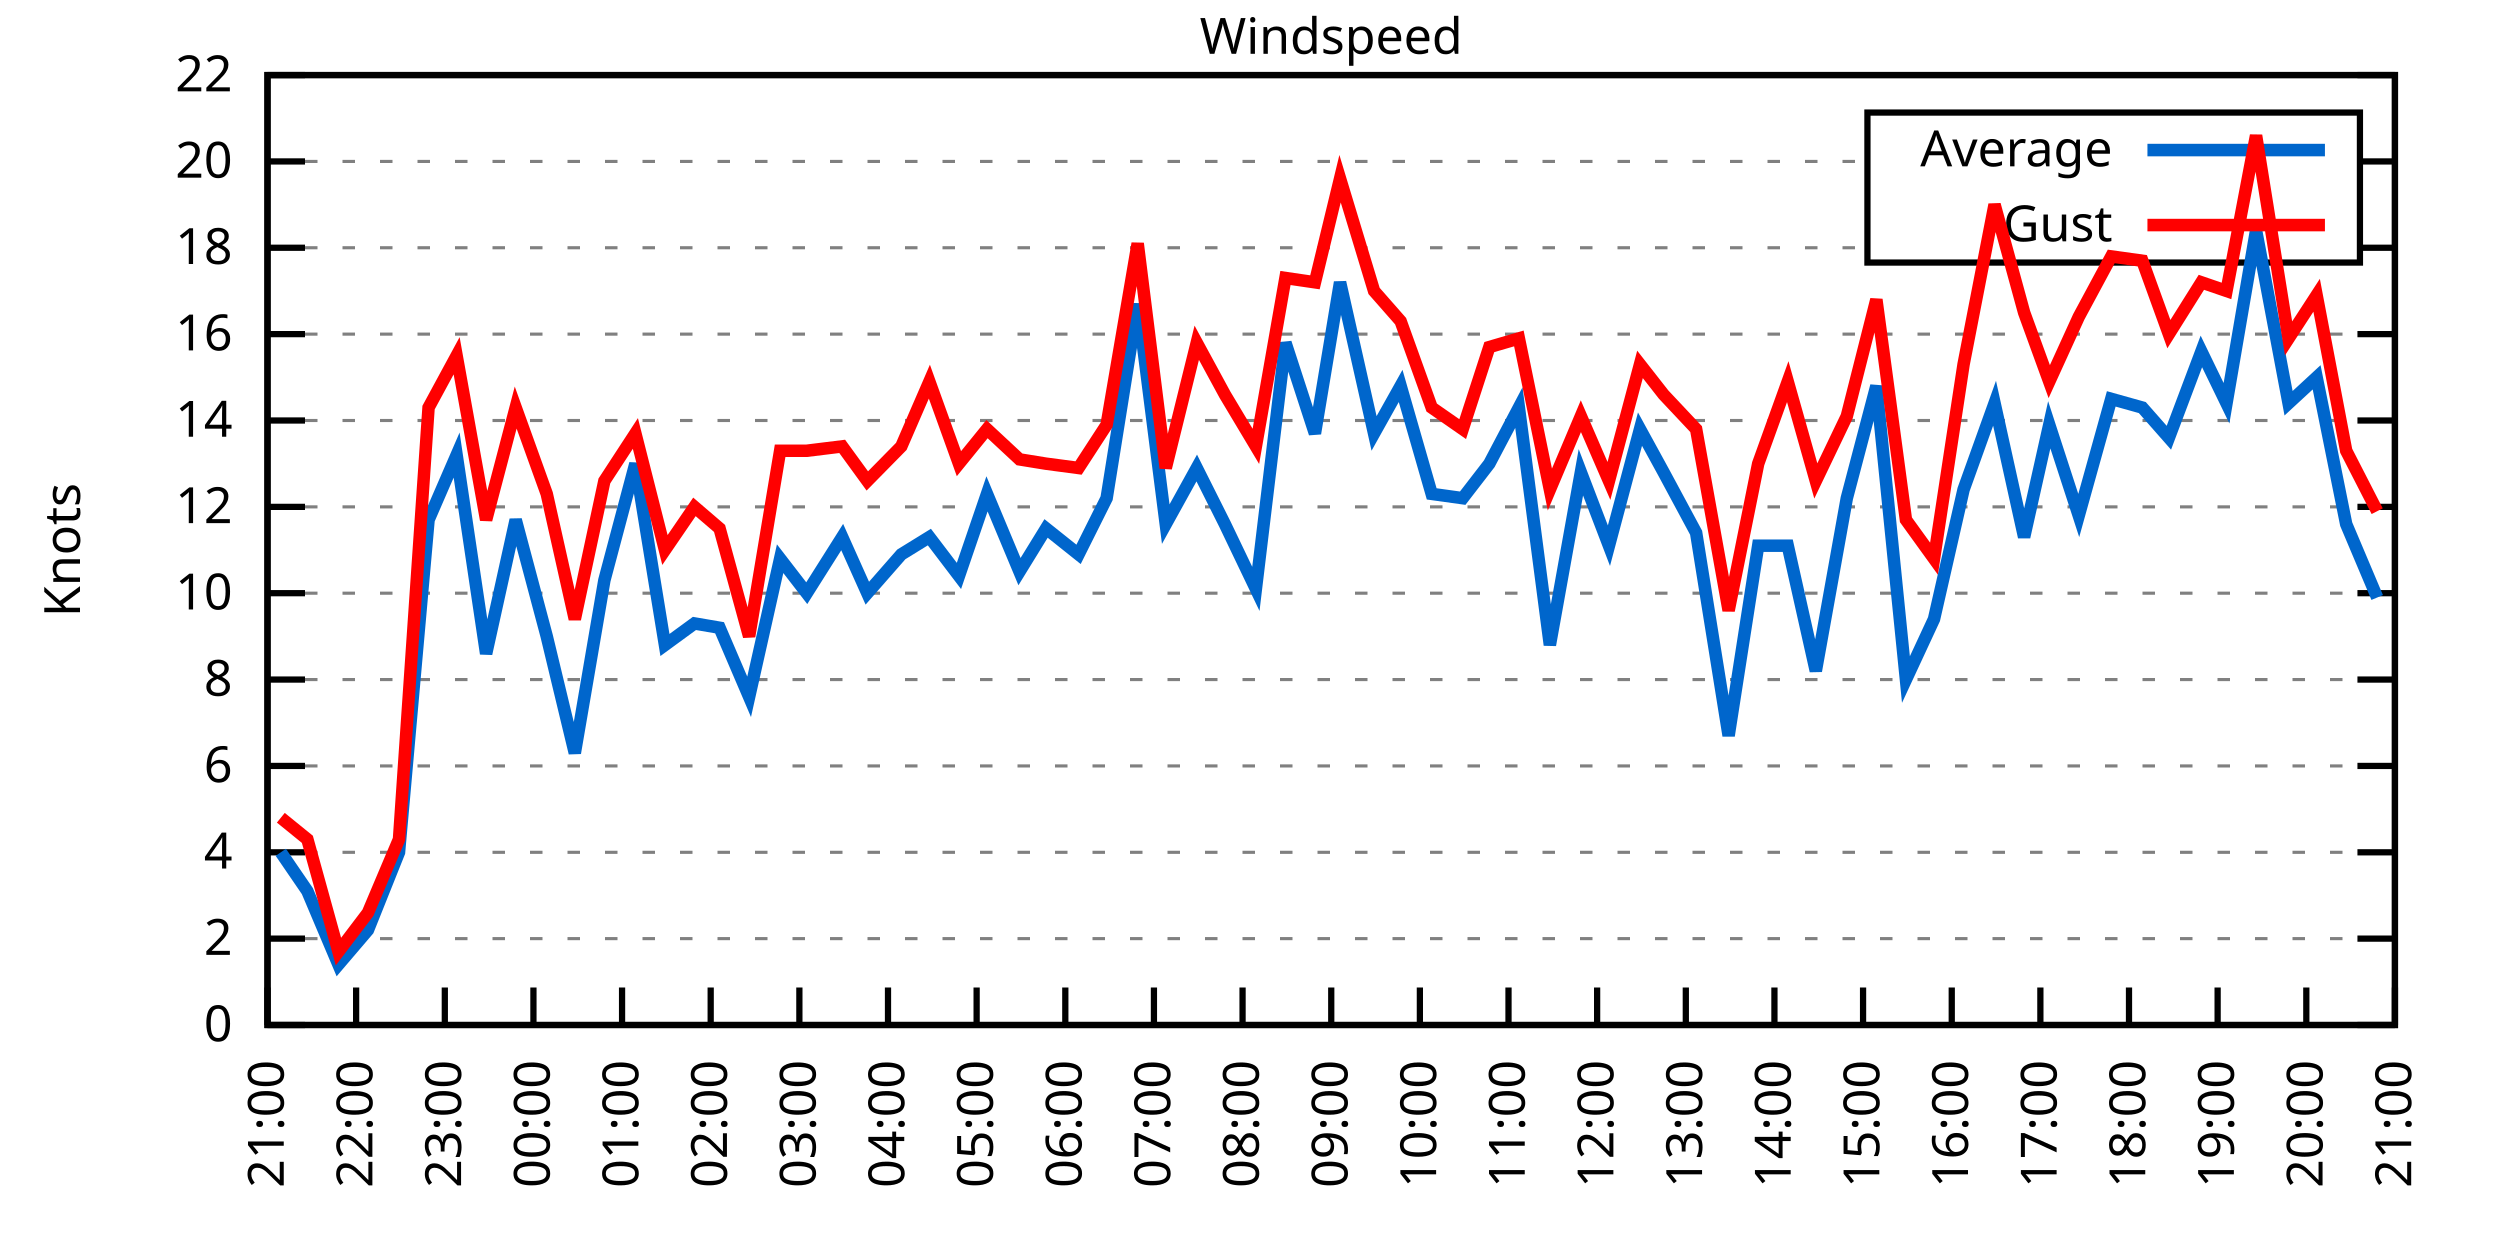
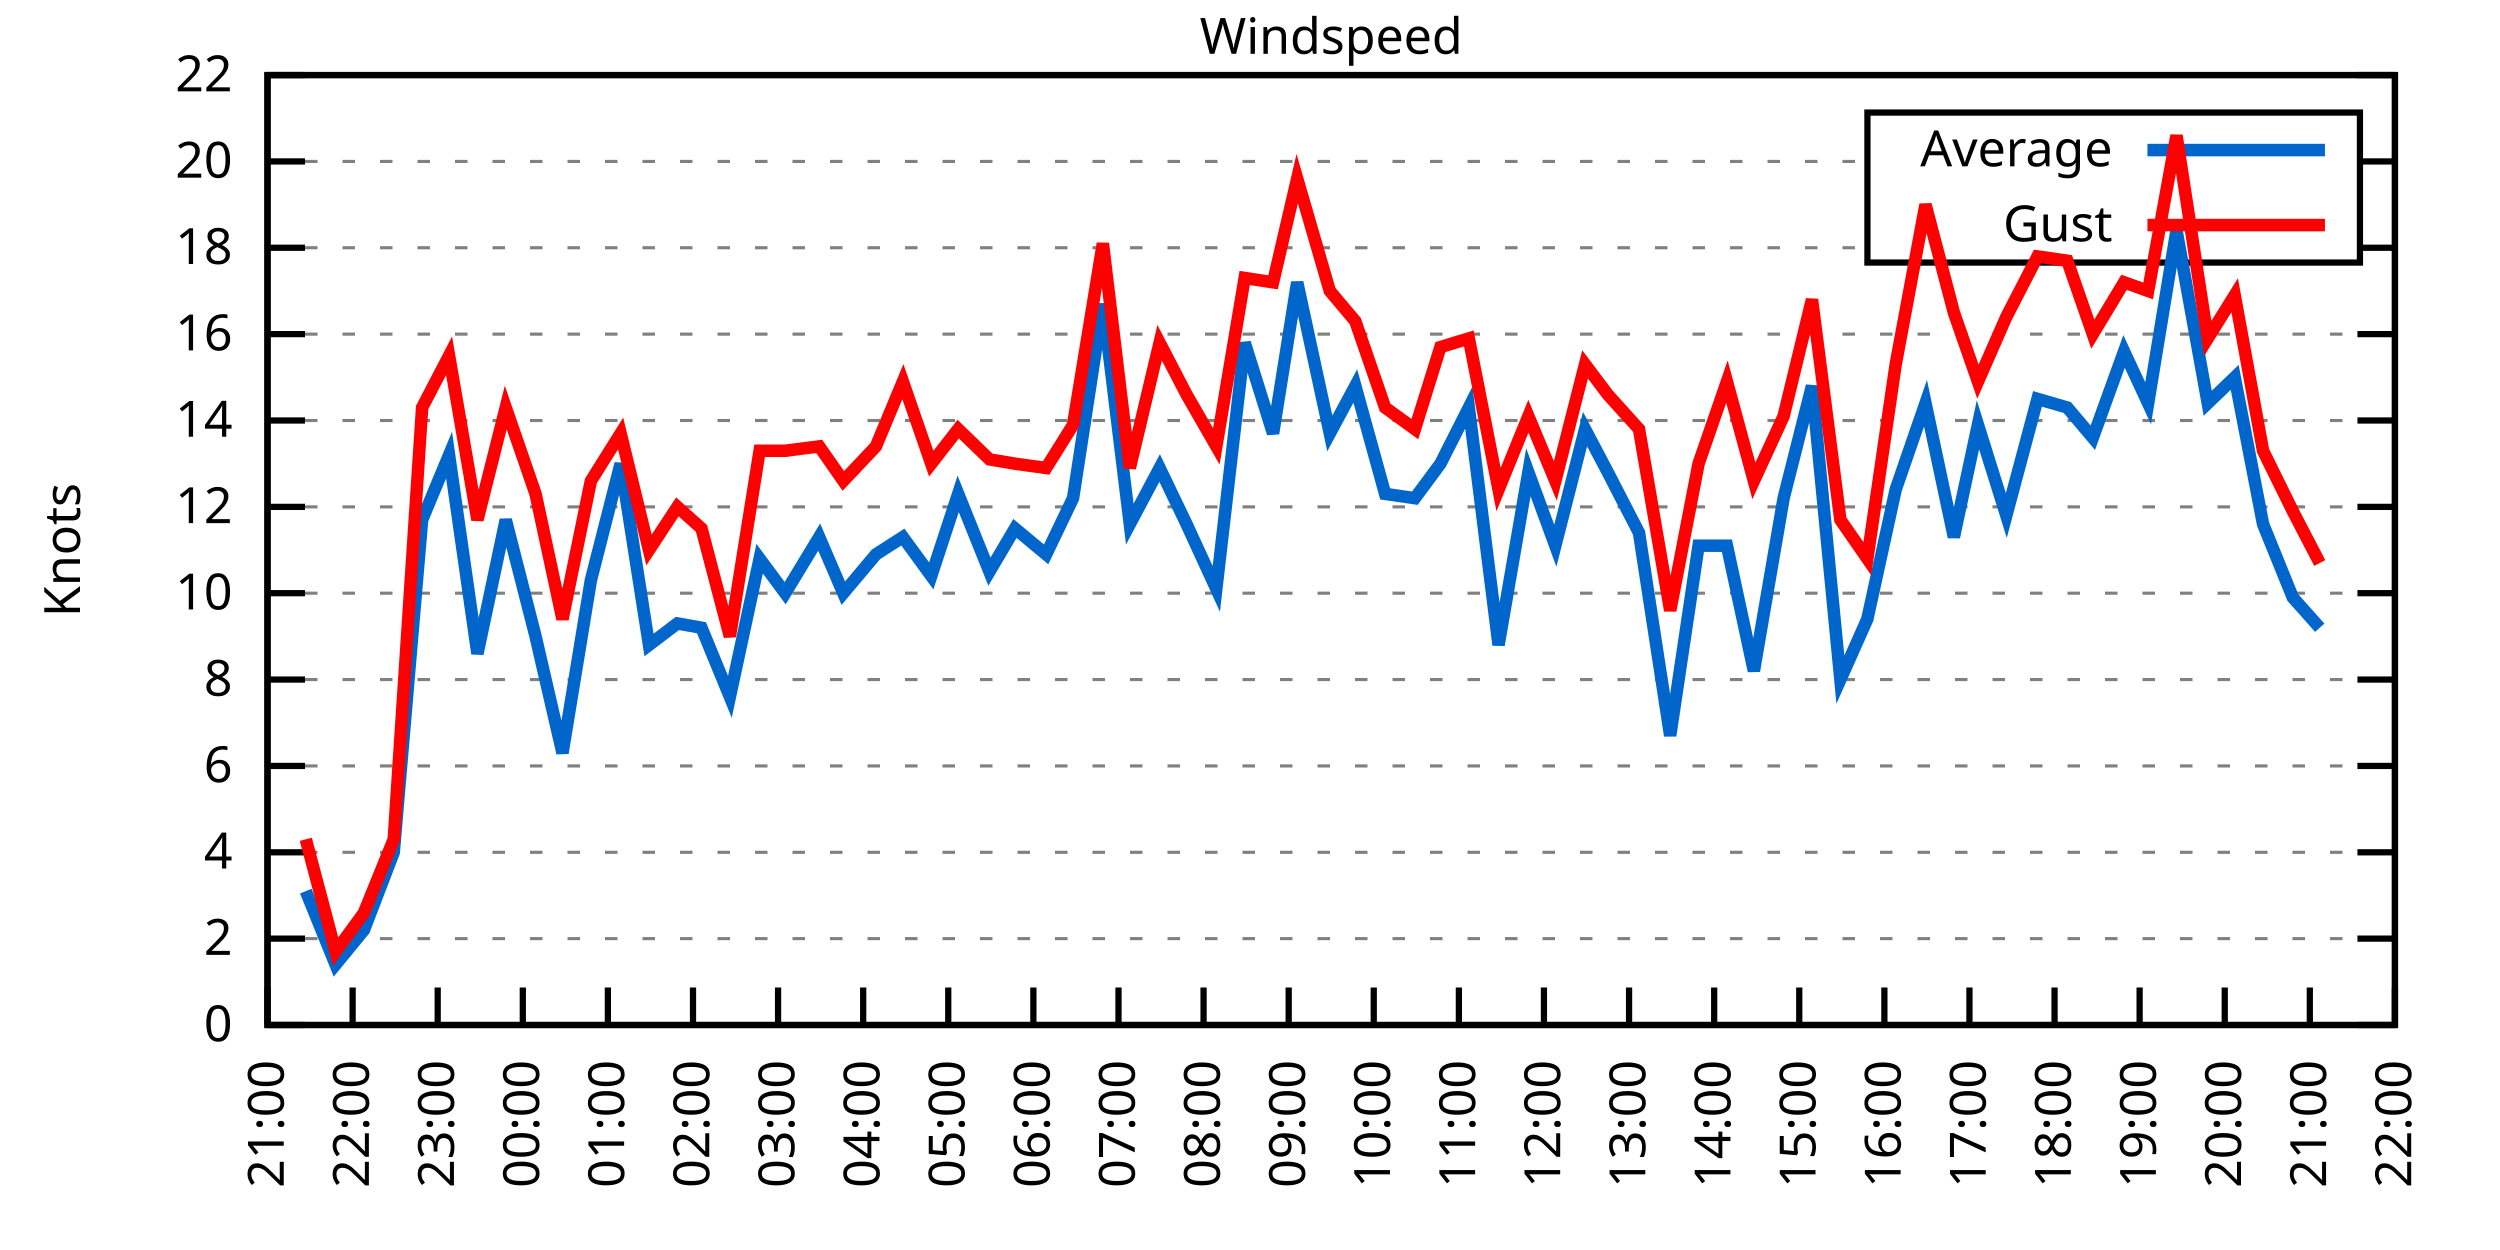
<svg xmlns="http://www.w3.org/2000/svg" xmlns:xlink="http://www.w3.org/1999/xlink" width="400" height="200" viewBox="0 0 400 200">
  <g id="gnuplot_canvas">
    <rect x="0" y="0" width="400" height="200" fill="none" />
    <defs>
      <circle id="gpDot" r="0.5" stroke-width="0.5" stroke="currentColor" />
      <path id="gpPt0" stroke-width="0.333" stroke="currentColor" d="M-1,0 h2 M0,-1 v2" />
      <path id="gpPt1" stroke-width="0.333" stroke="currentColor" d="M-1,-1 L1,1 M1,-1 L-1,1" />
      <path id="gpPt2" stroke-width="0.333" stroke="currentColor" d="M-1,0 L1,0 M0,-1 L0,1 M-1,-1 L1,1 M-1,1 L1,-1" />
      <rect id="gpPt3" stroke-width="0.333" stroke="currentColor" x="-1" y="-1" width="2" height="2" />
      <rect id="gpPt4" stroke-width="0.333" stroke="currentColor" fill="currentColor" x="-1" y="-1" width="2" height="2" />
      <circle id="gpPt5" stroke-width="0.333" stroke="currentColor" cx="0" cy="0" r="1" />
      <use xlink:href="#gpPt5" id="gpPt6" fill="currentColor" stroke="none" />
      <path id="gpPt7" stroke-width="0.333" stroke="currentColor" d="M0,-1.33 L-1.33,0.67 L1.33,0.67 z" />
      <use xlink:href="#gpPt7" id="gpPt8" fill="currentColor" stroke="none" />
      <use xlink:href="#gpPt7" id="gpPt9" stroke="currentColor" transform="rotate(180)" />
      <use xlink:href="#gpPt9" id="gpPt10" fill="currentColor" stroke="none" />
      <use xlink:href="#gpPt3" id="gpPt11" stroke="currentColor" transform="rotate(45)" />
      <use xlink:href="#gpPt11" id="gpPt12" fill="currentColor" stroke="none" />
      <path id="gpPt13" stroke-width="0.333" stroke="currentColor" d="M0,1.330 L1.265,0.411 L0.782,-1.067 L-0.782,-1.076 L-1.265,0.411 z" />
      <use xlink:href="#gpPt13" id="gpPt14" fill="currentColor" stroke="none" />
      <filter id="textbox" filterUnits="objectBoundingBox" x="0" y="0" height="1" width="1">
        <feFlood flood-color="white" flood-opacity="1" result="bgnd" />
        <feComposite in="SourceGraphic" in2="bgnd" operator="atop" />
      </filter>
      <filter id="greybox" filterUnits="objectBoundingBox" x="0" y="0" height="1" width="1">
        <feFlood flood-color="lightgrey" flood-opacity="1" result="grey" />
        <feComposite in="SourceGraphic" in2="grey" operator="atop" />
      </filter>
    </defs>
    <g fill="none" color="white" stroke="currentColor" stroke-width="1.00" stroke-linecap="butt" stroke-linejoin="miter">
</g>
    <g fill="none" color="black" stroke="currentColor" stroke-width="1.00" stroke-linecap="butt" stroke-linejoin="miter">
      <g stroke="none" shape-rendering="crispEdges">
        <polygon fill="rgb(255, 255, 255)" points="42.80,164.00 383.18,164.00 383.18,12.02 42.80,12.02 " />
      </g>
    </g>
    <g fill="none" color="black" stroke="currentColor" stroke-width="1.00" stroke-linecap="butt" stroke-linejoin="miter">
</g>
    <g fill="none" color="black" stroke="black" stroke-width="0.50" stroke-linecap="butt" stroke-linejoin="miter">
</g>
    <g fill="none" color="gray" stroke="currentColor" stroke-width="0.50" stroke-linecap="butt" stroke-linejoin="miter">
      <path stroke="gray" stroke-dasharray="2,4" class="gridline" d="M42.80,164.00 L383.19,164.00  " />
    </g>
    <g fill="none" color="gray" stroke="gray" stroke-width="1.00" stroke-linecap="butt" stroke-linejoin="miter">
</g>
    <g fill="none" color="black" stroke="currentColor" stroke-width="1.00" stroke-linecap="butt" stroke-linejoin="miter">
      <path stroke="black" d="M42.80,164.00 L48.80,164.00 M383.19,164.00 L377.19,164.00  " />
      <g transform="translate(37.20,166.60)" stroke="none" fill="black" font-family="Sans" font-size="8.00" text-anchor="end">
        <text>
          <tspan font-family="Sans"> 0</tspan>
        </text>
      </g>
    </g>
    <g fill="none" color="black" stroke="currentColor" stroke-width="1.00" stroke-linecap="butt" stroke-linejoin="miter">
</g>
    <g fill="none" color="black" stroke="black" stroke-width="0.50" stroke-linecap="butt" stroke-linejoin="miter">
</g>
    <g fill="none" color="gray" stroke="currentColor" stroke-width="0.50" stroke-linecap="butt" stroke-linejoin="miter">
      <path stroke="gray" stroke-dasharray="2,4" class="gridline" d="M42.80,150.18 L383.19,150.18  " />
    </g>
    <g fill="none" color="gray" stroke="gray" stroke-width="1.00" stroke-linecap="butt" stroke-linejoin="miter">
</g>
    <g fill="none" color="black" stroke="currentColor" stroke-width="1.00" stroke-linecap="butt" stroke-linejoin="miter">
      <path stroke="black" d="M42.80,150.18 L48.80,150.18 M383.19,150.18 L377.19,150.18  " />
      <g transform="translate(37.20,152.78)" stroke="none" fill="black" font-family="Sans" font-size="8.00" text-anchor="end">
        <text>
          <tspan font-family="Sans"> 2</tspan>
        </text>
      </g>
    </g>
    <g fill="none" color="black" stroke="currentColor" stroke-width="1.00" stroke-linecap="butt" stroke-linejoin="miter">
</g>
    <g fill="none" color="black" stroke="black" stroke-width="0.50" stroke-linecap="butt" stroke-linejoin="miter">
</g>
    <g fill="none" color="gray" stroke="currentColor" stroke-width="0.50" stroke-linecap="butt" stroke-linejoin="miter">
      <path stroke="gray" stroke-dasharray="2,4" class="gridline" d="M42.80,136.37 L383.19,136.37  " />
    </g>
    <g fill="none" color="gray" stroke="gray" stroke-width="1.00" stroke-linecap="butt" stroke-linejoin="miter">
</g>
    <g fill="none" color="black" stroke="currentColor" stroke-width="1.00" stroke-linecap="butt" stroke-linejoin="miter">
      <path stroke="black" d="M42.80,136.37 L48.80,136.37 M383.19,136.37 L377.19,136.37  " />
      <g transform="translate(37.20,138.97)" stroke="none" fill="black" font-family="Sans" font-size="8.00" text-anchor="end">
        <text>
          <tspan font-family="Sans"> 4</tspan>
        </text>
      </g>
    </g>
    <g fill="none" color="black" stroke="currentColor" stroke-width="1.00" stroke-linecap="butt" stroke-linejoin="miter">
</g>
    <g fill="none" color="black" stroke="black" stroke-width="0.50" stroke-linecap="butt" stroke-linejoin="miter">
</g>
    <g fill="none" color="gray" stroke="currentColor" stroke-width="0.50" stroke-linecap="butt" stroke-linejoin="miter">
      <path stroke="gray" stroke-dasharray="2,4" class="gridline" d="M42.80,122.55 L383.19,122.55  " />
    </g>
    <g fill="none" color="gray" stroke="gray" stroke-width="1.00" stroke-linecap="butt" stroke-linejoin="miter">
</g>
    <g fill="none" color="black" stroke="currentColor" stroke-width="1.00" stroke-linecap="butt" stroke-linejoin="miter">
      <path stroke="black" d="M42.80,122.55 L48.80,122.55 M383.19,122.55 L377.19,122.55  " />
      <g transform="translate(37.20,125.15)" stroke="none" fill="black" font-family="Sans" font-size="8.00" text-anchor="end">
        <text>
          <tspan font-family="Sans"> 6</tspan>
        </text>
      </g>
    </g>
    <g fill="none" color="black" stroke="currentColor" stroke-width="1.00" stroke-linecap="butt" stroke-linejoin="miter">
</g>
    <g fill="none" color="black" stroke="black" stroke-width="0.50" stroke-linecap="butt" stroke-linejoin="miter">
</g>
    <g fill="none" color="gray" stroke="currentColor" stroke-width="0.50" stroke-linecap="butt" stroke-linejoin="miter">
      <path stroke="gray" stroke-dasharray="2,4" class="gridline" d="M42.80,108.73 L383.19,108.73  " />
    </g>
    <g fill="none" color="gray" stroke="gray" stroke-width="1.00" stroke-linecap="butt" stroke-linejoin="miter">
</g>
    <g fill="none" color="black" stroke="currentColor" stroke-width="1.00" stroke-linecap="butt" stroke-linejoin="miter">
      <path stroke="black" d="M42.80,108.73 L48.80,108.73 M383.19,108.73 L377.19,108.73  " />
      <g transform="translate(37.20,111.33)" stroke="none" fill="black" font-family="Sans" font-size="8.00" text-anchor="end">
        <text>
          <tspan font-family="Sans"> 8</tspan>
        </text>
      </g>
    </g>
    <g fill="none" color="black" stroke="currentColor" stroke-width="1.00" stroke-linecap="butt" stroke-linejoin="miter">
</g>
    <g fill="none" color="black" stroke="black" stroke-width="0.50" stroke-linecap="butt" stroke-linejoin="miter">
</g>
    <g fill="none" color="gray" stroke="currentColor" stroke-width="0.50" stroke-linecap="butt" stroke-linejoin="miter">
      <path stroke="gray" stroke-dasharray="2,4" class="gridline" d="M42.80,94.91 L383.19,94.91  " />
    </g>
    <g fill="none" color="gray" stroke="gray" stroke-width="1.00" stroke-linecap="butt" stroke-linejoin="miter">
</g>
    <g fill="none" color="black" stroke="currentColor" stroke-width="1.00" stroke-linecap="butt" stroke-linejoin="miter">
      <path stroke="black" d="M42.80,94.91 L48.80,94.91 M383.19,94.91 L377.19,94.91  " />
      <g transform="translate(37.20,97.51)" stroke="none" fill="black" font-family="Sans" font-size="8.00" text-anchor="end">
        <text>
          <tspan font-family="Sans"> 10</tspan>
        </text>
      </g>
    </g>
    <g fill="none" color="black" stroke="currentColor" stroke-width="1.00" stroke-linecap="butt" stroke-linejoin="miter">
</g>
    <g fill="none" color="black" stroke="black" stroke-width="0.50" stroke-linecap="butt" stroke-linejoin="miter">
</g>
    <g fill="none" color="gray" stroke="currentColor" stroke-width="0.50" stroke-linecap="butt" stroke-linejoin="miter">
      <path stroke="gray" stroke-dasharray="2,4" class="gridline" d="M42.80,81.10 L383.19,81.10  " />
    </g>
    <g fill="none" color="gray" stroke="gray" stroke-width="1.00" stroke-linecap="butt" stroke-linejoin="miter">
</g>
    <g fill="none" color="black" stroke="currentColor" stroke-width="1.00" stroke-linecap="butt" stroke-linejoin="miter">
      <path stroke="black" d="M42.80,81.10 L48.80,81.10 M383.19,81.10 L377.19,81.10  " />
      <g transform="translate(37.20,83.70)" stroke="none" fill="black" font-family="Sans" font-size="8.00" text-anchor="end">
        <text>
          <tspan font-family="Sans"> 12</tspan>
        </text>
      </g>
    </g>
    <g fill="none" color="black" stroke="currentColor" stroke-width="1.00" stroke-linecap="butt" stroke-linejoin="miter">
</g>
    <g fill="none" color="black" stroke="black" stroke-width="0.50" stroke-linecap="butt" stroke-linejoin="miter">
</g>
    <g fill="none" color="gray" stroke="currentColor" stroke-width="0.50" stroke-linecap="butt" stroke-linejoin="miter">
      <path stroke="gray" stroke-dasharray="2,4" class="gridline" d="M42.80,67.28 L383.19,67.28  " />
    </g>
    <g fill="none" color="gray" stroke="gray" stroke-width="1.00" stroke-linecap="butt" stroke-linejoin="miter">
</g>
    <g fill="none" color="black" stroke="currentColor" stroke-width="1.00" stroke-linecap="butt" stroke-linejoin="miter">
      <path stroke="black" d="M42.80,67.28 L48.80,67.28 M383.19,67.28 L377.19,67.28  " />
      <g transform="translate(37.20,69.88)" stroke="none" fill="black" font-family="Sans" font-size="8.00" text-anchor="end">
        <text>
          <tspan font-family="Sans"> 14</tspan>
        </text>
      </g>
    </g>
    <g fill="none" color="black" stroke="currentColor" stroke-width="1.00" stroke-linecap="butt" stroke-linejoin="miter">
</g>
    <g fill="none" color="black" stroke="black" stroke-width="0.50" stroke-linecap="butt" stroke-linejoin="miter">
</g>
    <g fill="none" color="gray" stroke="currentColor" stroke-width="0.50" stroke-linecap="butt" stroke-linejoin="miter">
      <path stroke="gray" stroke-dasharray="2,4" class="gridline" d="M42.80,53.46 L383.19,53.46  " />
    </g>
    <g fill="none" color="gray" stroke="gray" stroke-width="1.00" stroke-linecap="butt" stroke-linejoin="miter">
</g>
    <g fill="none" color="black" stroke="currentColor" stroke-width="1.00" stroke-linecap="butt" stroke-linejoin="miter">
      <path stroke="black" d="M42.80,53.46 L48.80,53.46 M383.19,53.46 L377.19,53.46  " />
      <g transform="translate(37.20,56.06)" stroke="none" fill="black" font-family="Sans" font-size="8.00" text-anchor="end">
        <text>
          <tspan font-family="Sans"> 16</tspan>
        </text>
      </g>
    </g>
    <g fill="none" color="black" stroke="currentColor" stroke-width="1.00" stroke-linecap="butt" stroke-linejoin="miter">
</g>
    <g fill="none" color="black" stroke="black" stroke-width="0.50" stroke-linecap="butt" stroke-linejoin="miter">
</g>
    <g fill="none" color="gray" stroke="currentColor" stroke-width="0.50" stroke-linecap="butt" stroke-linejoin="miter">
      <path stroke="gray" stroke-dasharray="2,4" class="gridline" d="M42.80,39.64 L298.79,39.64 M377.59,39.64 L383.19,39.64  " />
    </g>
    <g fill="none" color="gray" stroke="gray" stroke-width="1.00" stroke-linecap="butt" stroke-linejoin="miter">
</g>
    <g fill="none" color="black" stroke="currentColor" stroke-width="1.00" stroke-linecap="butt" stroke-linejoin="miter">
      <path stroke="black" d="M42.80,39.64 L48.80,39.64 M383.19,39.64 L377.19,39.64  " />
      <g transform="translate(37.20,42.24)" stroke="none" fill="black" font-family="Sans" font-size="8.00" text-anchor="end">
        <text>
          <tspan font-family="Sans"> 18</tspan>
        </text>
      </g>
    </g>
    <g fill="none" color="black" stroke="currentColor" stroke-width="1.00" stroke-linecap="butt" stroke-linejoin="miter">
</g>
    <g fill="none" color="black" stroke="black" stroke-width="0.50" stroke-linecap="butt" stroke-linejoin="miter">
</g>
    <g fill="none" color="gray" stroke="currentColor" stroke-width="0.50" stroke-linecap="butt" stroke-linejoin="miter">
      <path stroke="gray" stroke-dasharray="2,4" class="gridline" d="M42.80,25.83 L298.79,25.83 M377.59,25.83 L383.19,25.83  " />
    </g>
    <g fill="none" color="gray" stroke="gray" stroke-width="1.00" stroke-linecap="butt" stroke-linejoin="miter">
</g>
    <g fill="none" color="black" stroke="currentColor" stroke-width="1.00" stroke-linecap="butt" stroke-linejoin="miter">
      <path stroke="black" d="M42.80,25.83 L48.80,25.83 M383.19,25.83 L377.19,25.83  " />
      <g transform="translate(37.20,28.43)" stroke="none" fill="black" font-family="Sans" font-size="8.00" text-anchor="end">
        <text>
          <tspan font-family="Sans"> 20</tspan>
        </text>
      </g>
    </g>
    <g fill="none" color="black" stroke="currentColor" stroke-width="1.00" stroke-linecap="butt" stroke-linejoin="miter">
</g>
    <g fill="none" color="black" stroke="black" stroke-width="0.50" stroke-linecap="butt" stroke-linejoin="miter">
</g>
    <g fill="none" color="gray" stroke="currentColor" stroke-width="0.50" stroke-linecap="butt" stroke-linejoin="miter">
      <path stroke="gray" stroke-dasharray="2,4" class="gridline" d="M42.80,12.01 L383.19,12.01  " />
    </g>
    <g fill="none" color="gray" stroke="gray" stroke-width="1.00" stroke-linecap="butt" stroke-linejoin="miter">
</g>
    <g fill="none" color="black" stroke="currentColor" stroke-width="1.00" stroke-linecap="butt" stroke-linejoin="miter">
      <path stroke="black" d="M42.80,12.01 L48.80,12.01 M383.19,12.01 L377.19,12.01  " />
      <g transform="translate(37.20,14.61)" stroke="none" fill="black" font-family="Sans" font-size="8.00" text-anchor="end">
        <text>
          <tspan font-family="Sans"> 22</tspan>
        </text>
      </g>
    </g>
    <g fill="none" color="black" stroke="currentColor" stroke-width="1.00" stroke-linecap="butt" stroke-linejoin="miter">
      <path stroke="black" d="M42.80,164.00 L42.80,158.00  " />
      <g transform="translate(45.40,169.60) rotate(270.00)" stroke="none" fill="black" font-family="Sans" font-size="8.00" text-anchor="end">
        <text>
          <tspan font-family="Sans">21:00</tspan>
        </text>
      </g>
    </g>
    <g fill="none" color="black" stroke="currentColor" stroke-width="1.00" stroke-linecap="butt" stroke-linejoin="miter">
-       <path stroke="black" d="M56.98,164.00 L56.98,158.00  " />
-       <g transform="translate(59.58,169.60) rotate(270.00)" stroke="none" fill="black" font-family="Sans" font-size="8.00" text-anchor="end">
+       <path stroke="black" d="M56.42,164.00 L56.42,158.00  " />
+       <g transform="translate(59.02,169.60) rotate(270.00)" stroke="none" fill="black" font-family="Sans" font-size="8.00" text-anchor="end">
        <text>
          <tspan font-family="Sans">22:00</tspan>
        </text>
      </g>
    </g>
    <g fill="none" color="black" stroke="currentColor" stroke-width="1.00" stroke-linecap="butt" stroke-linejoin="miter">
-       <path stroke="black" d="M71.17,164.00 L71.17,158.00  " />
-       <g transform="translate(73.77,169.60) rotate(270.00)" stroke="none" fill="black" font-family="Sans" font-size="8.00" text-anchor="end">
+       <path stroke="black" d="M70.03,164.00 L70.03,158.00  " />
+       <g transform="translate(72.63,169.60) rotate(270.00)" stroke="none" fill="black" font-family="Sans" font-size="8.00" text-anchor="end">
        <text>
          <tspan font-family="Sans">23:00</tspan>
        </text>
      </g>
    </g>
    <g fill="none" color="black" stroke="currentColor" stroke-width="1.00" stroke-linecap="butt" stroke-linejoin="miter">
-       <path stroke="black" d="M85.35,164.00 L85.35,158.00  " />
-       <g transform="translate(87.95,169.60) rotate(270.00)" stroke="none" fill="black" font-family="Sans" font-size="8.00" text-anchor="end">
+       <path stroke="black" d="M83.65,164.00 L83.65,158.00  " />
+       <g transform="translate(86.25,169.60) rotate(270.00)" stroke="none" fill="black" font-family="Sans" font-size="8.00" text-anchor="end">
        <text>
          <tspan font-family="Sans">00:00</tspan>
        </text>
      </g>
    </g>
    <g fill="none" color="black" stroke="currentColor" stroke-width="1.00" stroke-linecap="butt" stroke-linejoin="miter">
-       <path stroke="black" d="M99.53,164.00 L99.53,158.00  " />
-       <g transform="translate(102.13,169.60) rotate(270.00)" stroke="none" fill="black" font-family="Sans" font-size="8.00" text-anchor="end">
+       <path stroke="black" d="M97.26,164.00 L97.26,158.00  " />
+       <g transform="translate(99.86,169.60) rotate(270.00)" stroke="none" fill="black" font-family="Sans" font-size="8.00" text-anchor="end">
        <text>
          <tspan font-family="Sans">01:00</tspan>
        </text>
      </g>
    </g>
    <g fill="none" color="black" stroke="currentColor" stroke-width="1.00" stroke-linecap="butt" stroke-linejoin="miter">
-       <path stroke="black" d="M113.71,164.00 L113.71,158.00  " />
-       <g transform="translate(116.31,169.60) rotate(270.00)" stroke="none" fill="black" font-family="Sans" font-size="8.00" text-anchor="end">
+       <path stroke="black" d="M110.88,164.00 L110.88,158.00  " />
+       <g transform="translate(113.48,169.60) rotate(270.00)" stroke="none" fill="black" font-family="Sans" font-size="8.00" text-anchor="end">
        <text>
          <tspan font-family="Sans">02:00</tspan>
        </text>
      </g>
    </g>
    <g fill="none" color="black" stroke="currentColor" stroke-width="1.00" stroke-linecap="butt" stroke-linejoin="miter">
-       <path stroke="black" d="M127.90,164.00 L127.90,158.00  " />
-       <g transform="translate(130.50,169.60) rotate(270.00)" stroke="none" fill="black" font-family="Sans" font-size="8.00" text-anchor="end">
+       <path stroke="black" d="M124.49,164.00 L124.49,158.00  " />
+       <g transform="translate(127.09,169.60) rotate(270.00)" stroke="none" fill="black" font-family="Sans" font-size="8.00" text-anchor="end">
        <text>
          <tspan font-family="Sans">03:00</tspan>
        </text>
      </g>
    </g>
    <g fill="none" color="black" stroke="currentColor" stroke-width="1.00" stroke-linecap="butt" stroke-linejoin="miter">
-       <path stroke="black" d="M142.08,164.00 L142.08,158.00  " />
-       <g transform="translate(144.68,169.60) rotate(270.00)" stroke="none" fill="black" font-family="Sans" font-size="8.00" text-anchor="end">
+       <path stroke="black" d="M138.11,164.00 L138.11,158.00  " />
+       <g transform="translate(140.71,169.60) rotate(270.00)" stroke="none" fill="black" font-family="Sans" font-size="8.00" text-anchor="end">
        <text>
          <tspan font-family="Sans">04:00</tspan>
        </text>
      </g>
    </g>
    <g fill="none" color="black" stroke="currentColor" stroke-width="1.00" stroke-linecap="butt" stroke-linejoin="miter">
-       <path stroke="black" d="M156.26,164.00 L156.26,158.00  " />
-       <g transform="translate(158.86,169.60) rotate(270.00)" stroke="none" fill="black" font-family="Sans" font-size="8.00" text-anchor="end">
+       <path stroke="black" d="M151.72,164.00 L151.72,158.00  " />
+       <g transform="translate(154.32,169.60) rotate(270.00)" stroke="none" fill="black" font-family="Sans" font-size="8.00" text-anchor="end">
        <text>
          <tspan font-family="Sans">05:00</tspan>
        </text>
      </g>
    </g>
    <g fill="none" color="black" stroke="currentColor" stroke-width="1.00" stroke-linecap="butt" stroke-linejoin="miter">
-       <path stroke="black" d="M170.45,164.00 L170.45,158.00  " />
-       <g transform="translate(173.05,169.60) rotate(270.00)" stroke="none" fill="black" font-family="Sans" font-size="8.00" text-anchor="end">
+       <path stroke="black" d="M165.34,164.00 L165.34,158.00  " />
+       <g transform="translate(167.94,169.60) rotate(270.00)" stroke="none" fill="black" font-family="Sans" font-size="8.00" text-anchor="end">
        <text>
          <tspan font-family="Sans">06:00</tspan>
        </text>
      </g>
    </g>
    <g fill="none" color="black" stroke="currentColor" stroke-width="1.00" stroke-linecap="butt" stroke-linejoin="miter">
-       <path stroke="black" d="M184.63,164.00 L184.63,158.00  " />
-       <g transform="translate(187.23,169.60) rotate(270.00)" stroke="none" fill="black" font-family="Sans" font-size="8.00" text-anchor="end">
+       <path stroke="black" d="M178.96,164.00 L178.96,158.00  " />
+       <g transform="translate(181.56,169.60) rotate(270.00)" stroke="none" fill="black" font-family="Sans" font-size="8.00" text-anchor="end">
        <text>
          <tspan font-family="Sans">07:00</tspan>
        </text>
      </g>
    </g>
    <g fill="none" color="black" stroke="currentColor" stroke-width="1.00" stroke-linecap="butt" stroke-linejoin="miter">
-       <path stroke="black" d="M198.81,164.00 L198.81,158.00  " />
-       <g transform="translate(201.41,169.60) rotate(270.00)" stroke="none" fill="black" font-family="Sans" font-size="8.00" text-anchor="end">
+       <path stroke="black" d="M192.57,164.00 L192.57,158.00  " />
+       <g transform="translate(195.17,169.60) rotate(270.00)" stroke="none" fill="black" font-family="Sans" font-size="8.00" text-anchor="end">
        <text>
          <tspan font-family="Sans">08:00</tspan>
        </text>
      </g>
    </g>
    <g fill="none" color="black" stroke="currentColor" stroke-width="1.00" stroke-linecap="butt" stroke-linejoin="miter">
-       <path stroke="black" d="M213.00,164.00 L213.00,158.00  " />
-       <g transform="translate(215.60,169.60) rotate(270.00)" stroke="none" fill="black" font-family="Sans" font-size="8.00" text-anchor="end">
+       <path stroke="black" d="M206.19,164.00 L206.19,158.00  " />
+       <g transform="translate(208.79,169.60) rotate(270.00)" stroke="none" fill="black" font-family="Sans" font-size="8.00" text-anchor="end">
        <text>
          <tspan font-family="Sans">09:00</tspan>
        </text>
      </g>
    </g>
    <g fill="none" color="black" stroke="currentColor" stroke-width="1.00" stroke-linecap="butt" stroke-linejoin="miter">
-       <path stroke="black" d="M227.18,164.00 L227.18,158.00  " />
-       <g transform="translate(229.78,169.60) rotate(270.00)" stroke="none" fill="black" font-family="Sans" font-size="8.00" text-anchor="end">
+       <path stroke="black" d="M219.80,164.00 L219.80,158.00  " />
+       <g transform="translate(222.40,169.60) rotate(270.00)" stroke="none" fill="black" font-family="Sans" font-size="8.00" text-anchor="end">
        <text>
          <tspan font-family="Sans">10:00</tspan>
        </text>
      </g>
    </g>
    <g fill="none" color="black" stroke="currentColor" stroke-width="1.00" stroke-linecap="butt" stroke-linejoin="miter">
-       <path stroke="black" d="M241.36,164.00 L241.36,158.00  " />
-       <g transform="translate(243.96,169.60) rotate(270.00)" stroke="none" fill="black" font-family="Sans" font-size="8.00" text-anchor="end">
+       <path stroke="black" d="M233.42,164.00 L233.42,158.00  " />
+       <g transform="translate(236.02,169.60) rotate(270.00)" stroke="none" fill="black" font-family="Sans" font-size="8.00" text-anchor="end">
        <text>
          <tspan font-family="Sans">11:00</tspan>
        </text>
      </g>
    </g>
    <g fill="none" color="black" stroke="currentColor" stroke-width="1.00" stroke-linecap="butt" stroke-linejoin="miter">
-       <path stroke="black" d="M255.54,164.00 L255.54,158.00  " />
-       <g transform="translate(258.14,169.60) rotate(270.00)" stroke="none" fill="black" font-family="Sans" font-size="8.00" text-anchor="end">
+       <path stroke="black" d="M247.03,164.00 L247.03,158.00  " />
+       <g transform="translate(249.63,169.60) rotate(270.00)" stroke="none" fill="black" font-family="Sans" font-size="8.00" text-anchor="end">
        <text>
          <tspan font-family="Sans">12:00</tspan>
        </text>
      </g>
    </g>
    <g fill="none" color="black" stroke="currentColor" stroke-width="1.00" stroke-linecap="butt" stroke-linejoin="miter">
-       <path stroke="black" d="M269.73,164.00 L269.73,158.00  " />
-       <g transform="translate(272.33,169.60) rotate(270.00)" stroke="none" fill="black" font-family="Sans" font-size="8.00" text-anchor="end">
+       <path stroke="black" d="M260.65,164.00 L260.65,158.00  " />
+       <g transform="translate(263.25,169.60) rotate(270.00)" stroke="none" fill="black" font-family="Sans" font-size="8.00" text-anchor="end">
        <text>
          <tspan font-family="Sans">13:00</tspan>
        </text>
      </g>
    </g>
    <g fill="none" color="black" stroke="currentColor" stroke-width="1.00" stroke-linecap="butt" stroke-linejoin="miter">
-       <path stroke="black" d="M283.91,164.00 L283.91,158.00  " />
-       <g transform="translate(286.51,169.60) rotate(270.00)" stroke="none" fill="black" font-family="Sans" font-size="8.00" text-anchor="end">
+       <path stroke="black" d="M274.27,164.00 L274.27,158.00  " />
+       <g transform="translate(276.87,169.60) rotate(270.00)" stroke="none" fill="black" font-family="Sans" font-size="8.00" text-anchor="end">
        <text>
          <tspan font-family="Sans">14:00</tspan>
        </text>
      </g>
    </g>
    <g fill="none" color="black" stroke="currentColor" stroke-width="1.00" stroke-linecap="butt" stroke-linejoin="miter">
-       <path stroke="black" d="M298.09,164.00 L298.09,158.00  " />
-       <g transform="translate(300.69,169.60) rotate(270.00)" stroke="none" fill="black" font-family="Sans" font-size="8.00" text-anchor="end">
+       <path stroke="black" d="M287.88,164.00 L287.88,158.00  " />
+       <g transform="translate(290.48,169.60) rotate(270.00)" stroke="none" fill="black" font-family="Sans" font-size="8.00" text-anchor="end">
        <text>
          <tspan font-family="Sans">15:00</tspan>
        </text>
      </g>
    </g>
    <g fill="none" color="black" stroke="currentColor" stroke-width="1.00" stroke-linecap="butt" stroke-linejoin="miter">
-       <path stroke="black" d="M312.28,164.00 L312.28,158.00  " />
-       <g transform="translate(314.88,169.60) rotate(270.00)" stroke="none" fill="black" font-family="Sans" font-size="8.00" text-anchor="end">
+       <path stroke="black" d="M301.50,164.00 L301.50,158.00  " />
+       <g transform="translate(304.10,169.60) rotate(270.00)" stroke="none" fill="black" font-family="Sans" font-size="8.00" text-anchor="end">
        <text>
          <tspan font-family="Sans">16:00</tspan>
        </text>
      </g>
    </g>
    <g fill="none" color="black" stroke="currentColor" stroke-width="1.00" stroke-linecap="butt" stroke-linejoin="miter">
-       <path stroke="black" d="M326.46,164.00 L326.46,158.00  " />
-       <g transform="translate(329.06,169.60) rotate(270.00)" stroke="none" fill="black" font-family="Sans" font-size="8.00" text-anchor="end">
+       <path stroke="black" d="M315.11,164.00 L315.11,158.00  " />
+       <g transform="translate(317.71,169.60) rotate(270.00)" stroke="none" fill="black" font-family="Sans" font-size="8.00" text-anchor="end">
        <text>
          <tspan font-family="Sans">17:00</tspan>
        </text>
      </g>
    </g>
    <g fill="none" color="black" stroke="currentColor" stroke-width="1.00" stroke-linecap="butt" stroke-linejoin="miter">
-       <path stroke="black" d="M340.64,164.00 L340.64,158.00  " />
-       <g transform="translate(343.24,169.60) rotate(270.00)" stroke="none" fill="black" font-family="Sans" font-size="8.00" text-anchor="end">
+       <path stroke="black" d="M328.73,164.00 L328.73,158.00  " />
+       <g transform="translate(331.33,169.60) rotate(270.00)" stroke="none" fill="black" font-family="Sans" font-size="8.00" text-anchor="end">
        <text>
          <tspan font-family="Sans">18:00</tspan>
        </text>
      </g>
    </g>
    <g fill="none" color="black" stroke="currentColor" stroke-width="1.00" stroke-linecap="butt" stroke-linejoin="miter">
-       <path stroke="black" d="M354.82,164.00 L354.82,158.00  " />
-       <g transform="translate(357.42,169.60) rotate(270.00)" stroke="none" fill="black" font-family="Sans" font-size="8.00" text-anchor="end">
+       <path stroke="black" d="M342.34,164.00 L342.34,158.00  " />
+       <g transform="translate(344.94,169.60) rotate(270.00)" stroke="none" fill="black" font-family="Sans" font-size="8.00" text-anchor="end">
        <text>
          <tspan font-family="Sans">19:00</tspan>
        </text>
      </g>
    </g>
    <g fill="none" color="black" stroke="currentColor" stroke-width="1.00" stroke-linecap="butt" stroke-linejoin="miter">
-       <path stroke="black" d="M369.01,164.00 L369.01,158.00  " />
-       <g transform="translate(371.61,169.60) rotate(270.00)" stroke="none" fill="black" font-family="Sans" font-size="8.00" text-anchor="end">
+       <path stroke="black" d="M355.96,164.00 L355.96,158.00  " />
+       <g transform="translate(358.56,169.60) rotate(270.00)" stroke="none" fill="black" font-family="Sans" font-size="8.00" text-anchor="end">
        <text>
          <tspan font-family="Sans">20:00</tspan>
+         </text>
+       </g>
+     </g>
+     <g fill="none" color="black" stroke="currentColor" stroke-width="1.00" stroke-linecap="butt" stroke-linejoin="miter">
+       <path stroke="black" d="M369.57,164.00 L369.57,158.00  " />
+       <g transform="translate(372.17,169.60) rotate(270.00)" stroke="none" fill="black" font-family="Sans" font-size="8.00" text-anchor="end">
+         <text>
+           <tspan font-family="Sans">21:00</tspan>
        </text>
      </g>
    </g>
    <g fill="none" color="black" stroke="currentColor" stroke-width="1.00" stroke-linecap="butt" stroke-linejoin="miter">
      <path stroke="black" d="M383.19,164.00 L383.19,158.00  " />
      <g transform="translate(385.79,169.60) rotate(270.00)" stroke="none" fill="black" font-family="Sans" font-size="8.00" text-anchor="end">
        <text>
-           <tspan font-family="Sans">21:00</tspan>
+           <tspan font-family="Sans">22:00</tspan>
        </text>
      </g>
    </g>
    <g fill="none" color="black" stroke="currentColor" stroke-width="1.00" stroke-linecap="butt" stroke-linejoin="miter">
</g>
    <g fill="none" color="black" stroke="currentColor" stroke-width="1.00" stroke-linecap="butt" stroke-linejoin="miter">
      <path stroke="black" d="M42.80,12.01 L42.80,164.00 L383.19,164.00 L383.19,12.01 L42.80,12.01 Z  " />
    </g>
    <g fill="none" color="black" stroke="currentColor" stroke-width="1.00" stroke-linecap="butt" stroke-linejoin="miter">
</g>
    <g fill="none" color="black" stroke="currentColor" stroke-width="1.00" stroke-linecap="butt" stroke-linejoin="miter">
      <path stroke="black" d="M298.79,42.01 L298.79,18.01 L377.59,18.01 L377.59,42.01 L298.79,42.01 Z  " />
    </g>
    <g id="Windspeed_plot_1">
      <g fill="none" color="white" stroke="black" stroke-width="2.00" stroke-linecap="butt" stroke-linejoin="miter">
</g>
      <g fill="none" color="black" stroke="currentColor" stroke-width="2.00" stroke-linecap="butt" stroke-linejoin="miter">
        <g transform="translate(337.99,26.61)" stroke="none" fill="black" font-family="Sans" font-size="8.00" text-anchor="end">
          <text>
            <tspan font-family="Sans">Average</tspan>
          </text>
        </g>
      </g>
      <g fill="none" color="black" stroke="currentColor" stroke-width="2.00" stroke-linecap="butt" stroke-linejoin="miter">
-         <path stroke="rgb(  0, 102, 204)" d="M343.59,24.01 L371.99,24.01 M44.93,136.37 L49.18,142.58 L54.15,154.33 L58.87,148.80 L63.84,136.37 L68.57,83.17   L73.06,72.81 L77.78,104.59 L82.51,83.17 L87.48,101.82 L91.97,120.48 L96.70,92.84 L101.66,74.19 L106.39,103.20   L111.11,99.75 L115.13,100.44 L119.86,111.49 L124.82,89.39 L129.08,94.91 L134.75,85.93 L138.77,94.91 L144.21,88.70   L148.70,85.93 L153.43,92.15 L157.92,79.02 L163.12,91.46 L167.37,84.55 L172.57,88.70 L177.06,79.71 L182.03,48.63   L186.52,83.86 L191.48,74.88 L195.98,83.86 L200.94,94.22 L205.67,54.84 L210.39,69.35 L214.41,45.17 L219.85,69.35   L224.10,61.75 L229.07,79.02 L234.03,79.71 L238.29,74.19 L243.02,65.21 L247.98,103.20 L252.94,75.57 L257.43,87.31   L262.40,68.66 L266.18,75.57 L271.38,85.24 L276.58,117.71 L281.31,87.31 L286.04,87.31 L290.53,107.35 L295.49,79.71   L300.22,61.75 L304.95,108.73 L309.44,99.06 L314.17,78.33 L319.13,64.52 L323.86,85.93 L327.88,67.97 L332.60,82.48   L337.80,63.82 L342.77,65.21 L347.02,70.04 L352.22,56.23 L356.24,64.52 L360.97,36.88 L366.17,64.52 L370.66,60.37   L375.39,83.86 L380.35,95.60  " />
+         <path stroke="rgb(  0, 102, 204)" d="M343.59,24.01 L371.99,24.01 M48.93,142.58 L53.69,154.33 L58.23,148.80 L63.00,136.37 L67.54,83.17 L71.85,72.81   L76.39,104.59 L80.92,83.17 L85.69,101.82 L90.00,120.48 L94.54,92.84 L99.30,74.19 L103.84,103.20 L108.38,99.75   L112.24,100.44 L116.78,111.49 L121.54,89.39 L125.63,94.91 L131.07,85.93 L134.93,94.91 L140.15,88.70 L144.46,85.93   L149.00,92.15 L153.31,79.02 L158.31,91.46 L162.39,84.55 L167.38,88.70 L171.69,79.71 L176.46,48.63 L180.77,83.86   L185.54,74.88 L189.85,83.86 L194.61,94.22 L199.15,54.84 L203.69,69.35 L207.55,45.17 L212.77,69.35 L216.85,61.75   L221.62,79.02 L226.38,79.71 L230.47,74.19 L235.01,65.21 L239.77,103.20 L244.54,75.57 L248.85,87.31 L253.61,68.66   L257.25,75.57 L262.24,85.24 L267.23,117.71 L271.77,87.31 L276.31,87.31 L280.62,107.35 L285.38,79.71 L289.92,61.75   L294.46,108.73 L298.77,99.06 L303.31,78.33 L308.08,64.52 L312.62,85.93 L316.47,67.97 L321.01,82.48 L326.00,63.82   L330.77,65.21 L334.85,70.04 L339.85,56.23 L343.70,64.52 L348.24,36.88 L353.24,64.52 L357.55,60.37 L362.09,83.86   L366.85,95.60 L371.16,100.44  " />
      </g>
    </g>
    <g id="Windspeed_plot_2">
      <g fill="none" color="black" stroke="currentColor" stroke-width="2.00" stroke-linecap="butt" stroke-linejoin="miter">
        <g transform="translate(337.99,38.61)" stroke="none" fill="black" font-family="Sans" font-size="8.00" text-anchor="end">
          <text>
            <tspan font-family="Sans">Gust</tspan>
          </text>
        </g>
      </g>
      <g fill="none" color="black" stroke="currentColor" stroke-width="2.00" stroke-linecap="butt" stroke-linejoin="miter">
-         <path stroke="rgb(255,   0,   0)" d="M343.59,36.01 L371.99,36.01 M44.93,130.84 L49.18,134.29 L54.15,152.26 L58.87,146.04 L63.84,134.29 L68.57,65.21   L73.06,56.92 L77.78,83.17 L82.51,65.21 L87.48,79.02 L91.97,99.06 L96.70,76.95 L101.66,69.35 L106.39,88.00   L111.11,81.10 L115.13,84.55 L119.86,101.82 L124.82,72.12 L129.08,72.12 L134.75,71.42 L138.77,76.95 L144.21,71.42   L148.70,61.06 L153.43,74.19 L157.92,68.66 L163.12,73.50 L167.37,74.19 L172.57,74.88 L177.06,67.97 L182.03,38.95   L186.52,74.88 L191.48,54.84 L195.98,63.13 L200.94,71.42 L205.67,44.48 L210.39,45.17 L214.41,28.59 L219.85,46.55   L224.10,51.39 L229.07,65.21 L234.03,68.66 L238.29,55.53 L243.02,54.15 L247.98,78.33 L252.94,66.59 L257.43,76.95   L262.40,58.30 L266.18,63.13 L271.38,68.66 L276.58,97.68 L281.31,74.19 L286.04,61.06 L290.53,76.95 L295.49,66.59   L300.22,47.93 L304.95,83.17 L309.44,89.39 L314.17,58.30 L319.13,32.74 L323.86,50.01 L327.88,61.06 L332.60,50.70   L337.80,41.03 L342.77,41.72 L347.02,53.46 L352.22,45.17 L356.24,46.55 L360.97,21.68 L366.17,54.15 L370.66,47.24   L375.39,72.12 L380.35,81.79  " />
+         <path stroke="rgb(255,   0,   0)" d="M343.59,36.01 L371.99,36.01 M48.93,134.29 L53.69,152.26 L58.23,146.04 L63.00,134.29 L67.54,65.21 L71.85,56.92   L76.39,83.17 L80.92,65.21 L85.69,79.02 L90.00,99.06 L94.54,76.95 L99.30,69.35 L103.84,88.00 L108.38,81.10   L112.24,84.55 L116.78,101.82 L121.54,72.12 L125.63,72.12 L131.07,71.42 L134.93,76.95 L140.15,71.42 L144.46,61.06   L149.00,74.19 L153.31,68.66 L158.31,73.50 L162.39,74.19 L167.38,74.88 L171.69,67.97 L176.46,38.95 L180.77,74.88   L185.54,54.84 L189.85,63.13 L194.61,71.42 L199.15,44.48 L203.69,45.17 L207.55,28.59 L212.77,46.55 L216.85,51.39   L221.62,65.21 L226.38,68.66 L230.47,55.53 L235.01,54.15 L239.77,78.33 L244.54,66.59 L248.85,76.95 L253.61,58.30   L257.25,63.13 L262.24,68.66 L267.23,97.68 L271.77,74.19 L276.31,61.06 L280.62,76.95 L285.38,66.59 L289.92,47.93   L294.46,83.17 L298.77,89.39 L303.31,58.30 L308.08,32.74 L312.62,50.01 L316.47,61.06 L321.01,50.70 L326.00,41.03   L330.77,41.72 L334.85,53.46 L339.85,45.17 L343.70,46.55 L348.24,21.68 L353.24,54.15 L357.55,47.24 L362.09,72.12   L366.85,81.79 L371.16,90.08  " />
      </g>
    </g>
    <g fill="none" color="black" stroke="currentColor" stroke-width="2.00" stroke-linecap="butt" stroke-linejoin="miter">
</g>
    <g fill="none" color="black" stroke="black" stroke-width="1.00" stroke-linecap="butt" stroke-linejoin="miter">
</g>
    <g fill="none" color="black" stroke="currentColor" stroke-width="1.00" stroke-linecap="butt" stroke-linejoin="miter">
      <path stroke="black" d="M42.80,12.01 L42.80,164.00 L383.19,164.00 L383.19,12.01 L42.80,12.01 Z  " />
      <g transform="translate(12.80,88.01) rotate(270.00)" stroke="none" fill="black" font-family="Sans" font-size="8.00" text-anchor="middle">
        <text>
          <tspan font-family="Sans">Knots</tspan>
        </text>
      </g>
    </g>
    <g fill="none" color="black" stroke="currentColor" stroke-width="1.00" stroke-linecap="butt" stroke-linejoin="miter">
</g>
    <g fill="none" color="black" stroke="currentColor" stroke-width="1.00" stroke-linecap="butt" stroke-linejoin="miter">
      <g transform="translate(212.99,8.61)" stroke="none" fill="black" font-family="Sans" font-size="8.00" text-anchor="middle">
        <text>
          <tspan font-family="Sans">Windspeed</tspan>
        </text>
      </g>
    </g>
    <g fill="none" color="black" stroke="currentColor" stroke-width="1.00" stroke-linecap="butt" stroke-linejoin="miter">
</g>
  </g>
</svg>
